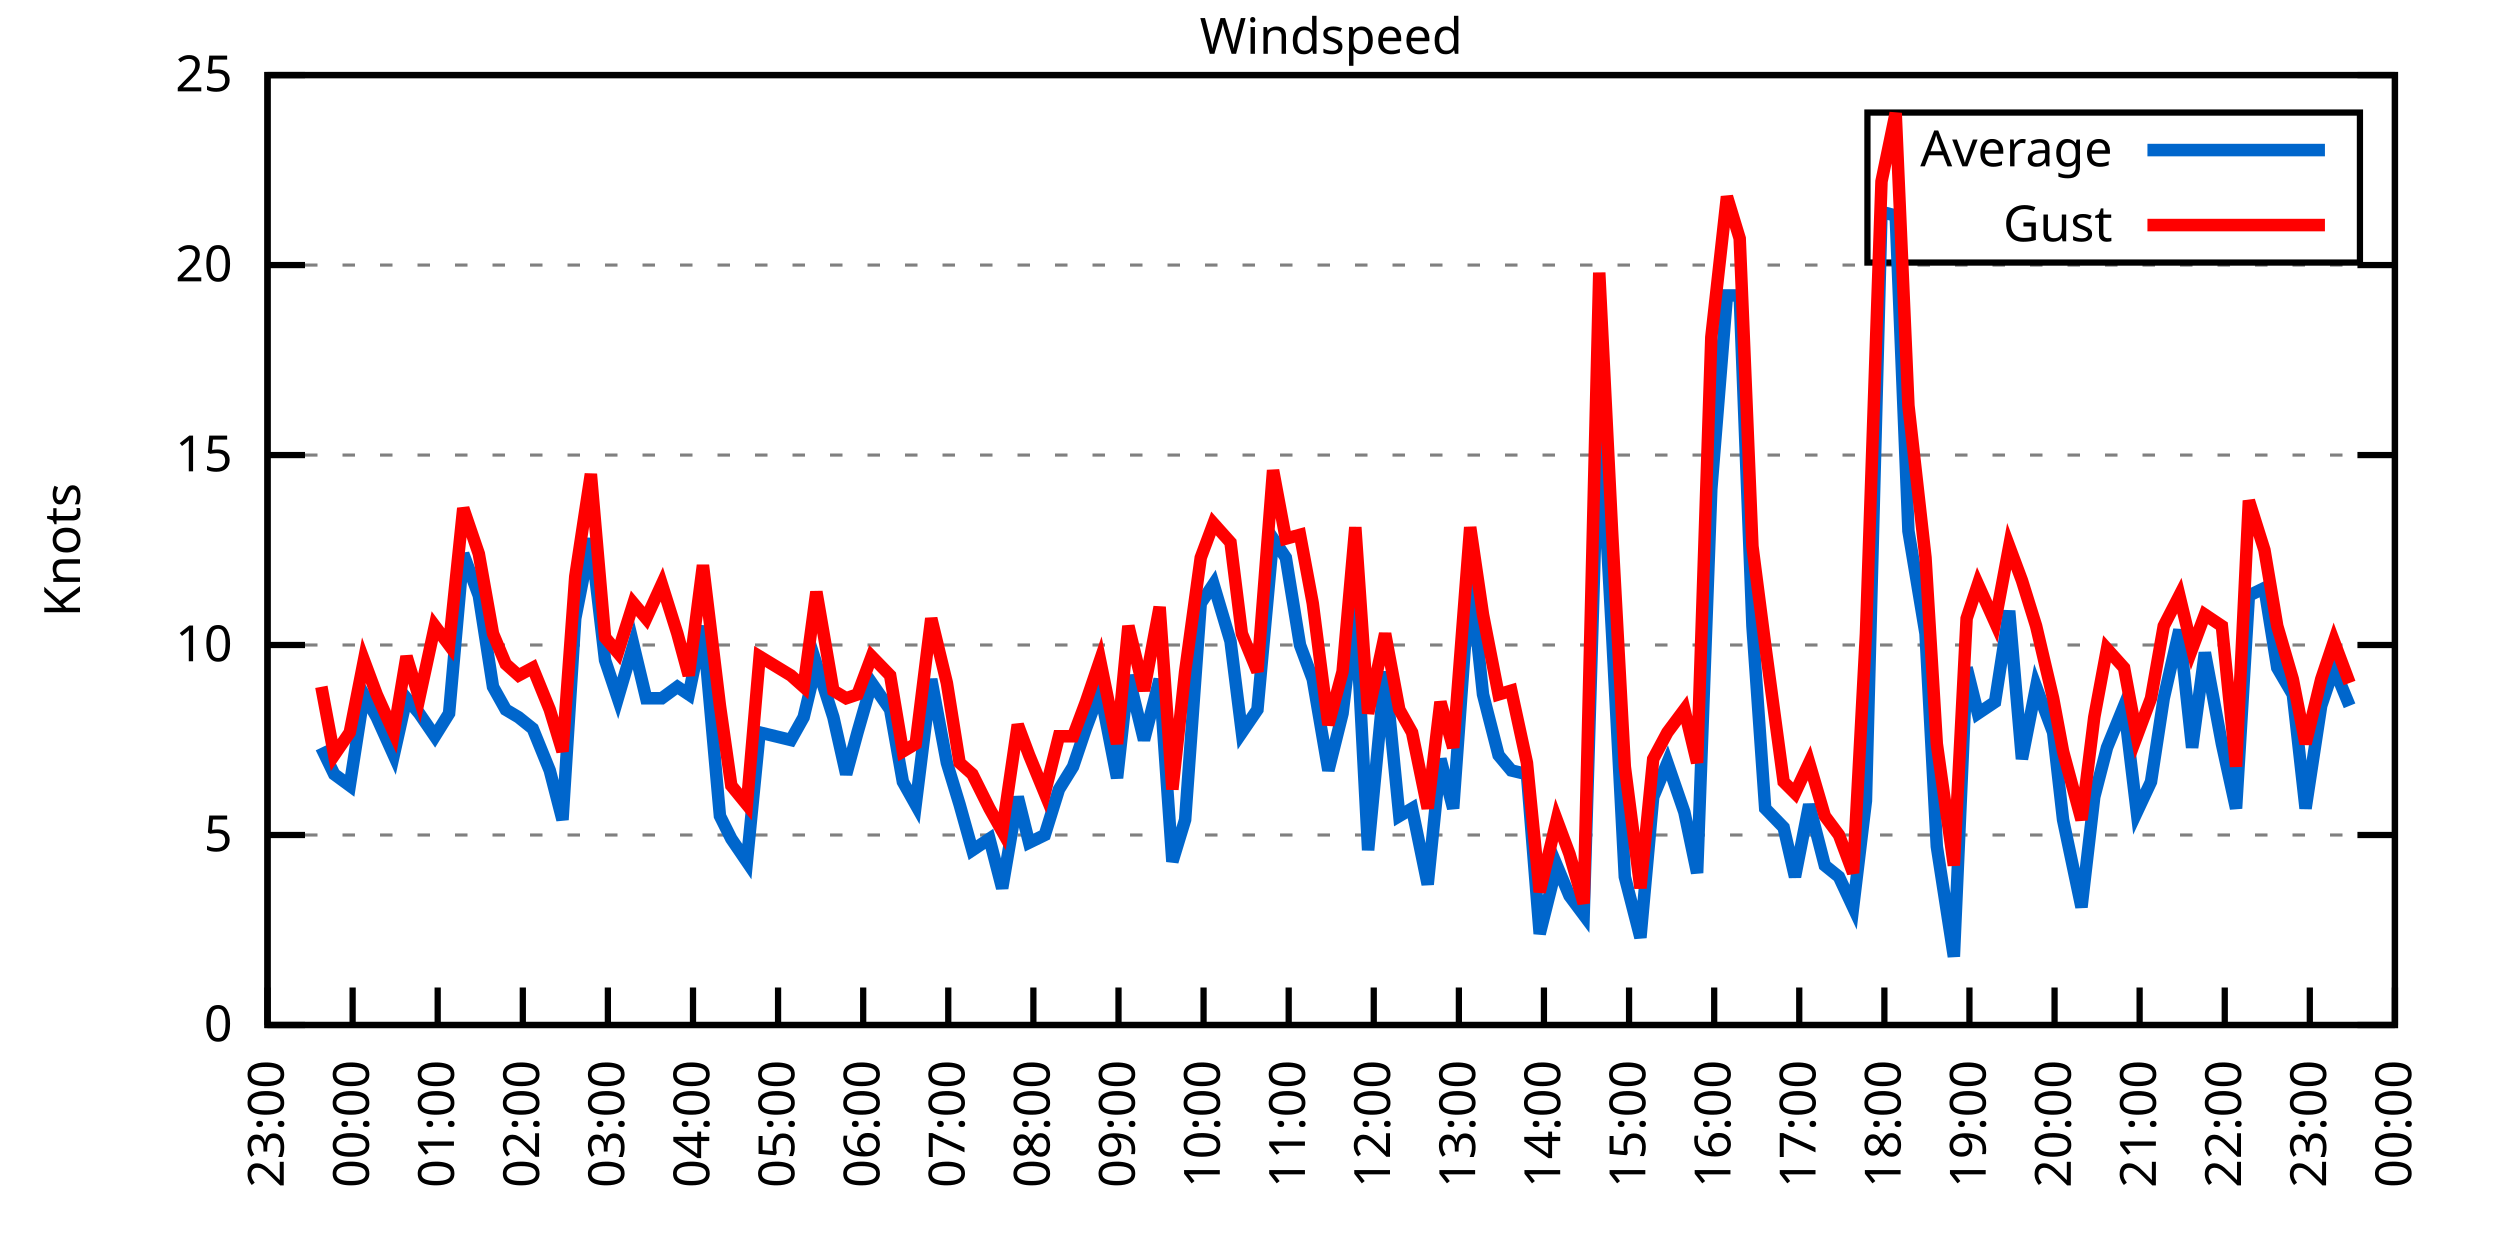
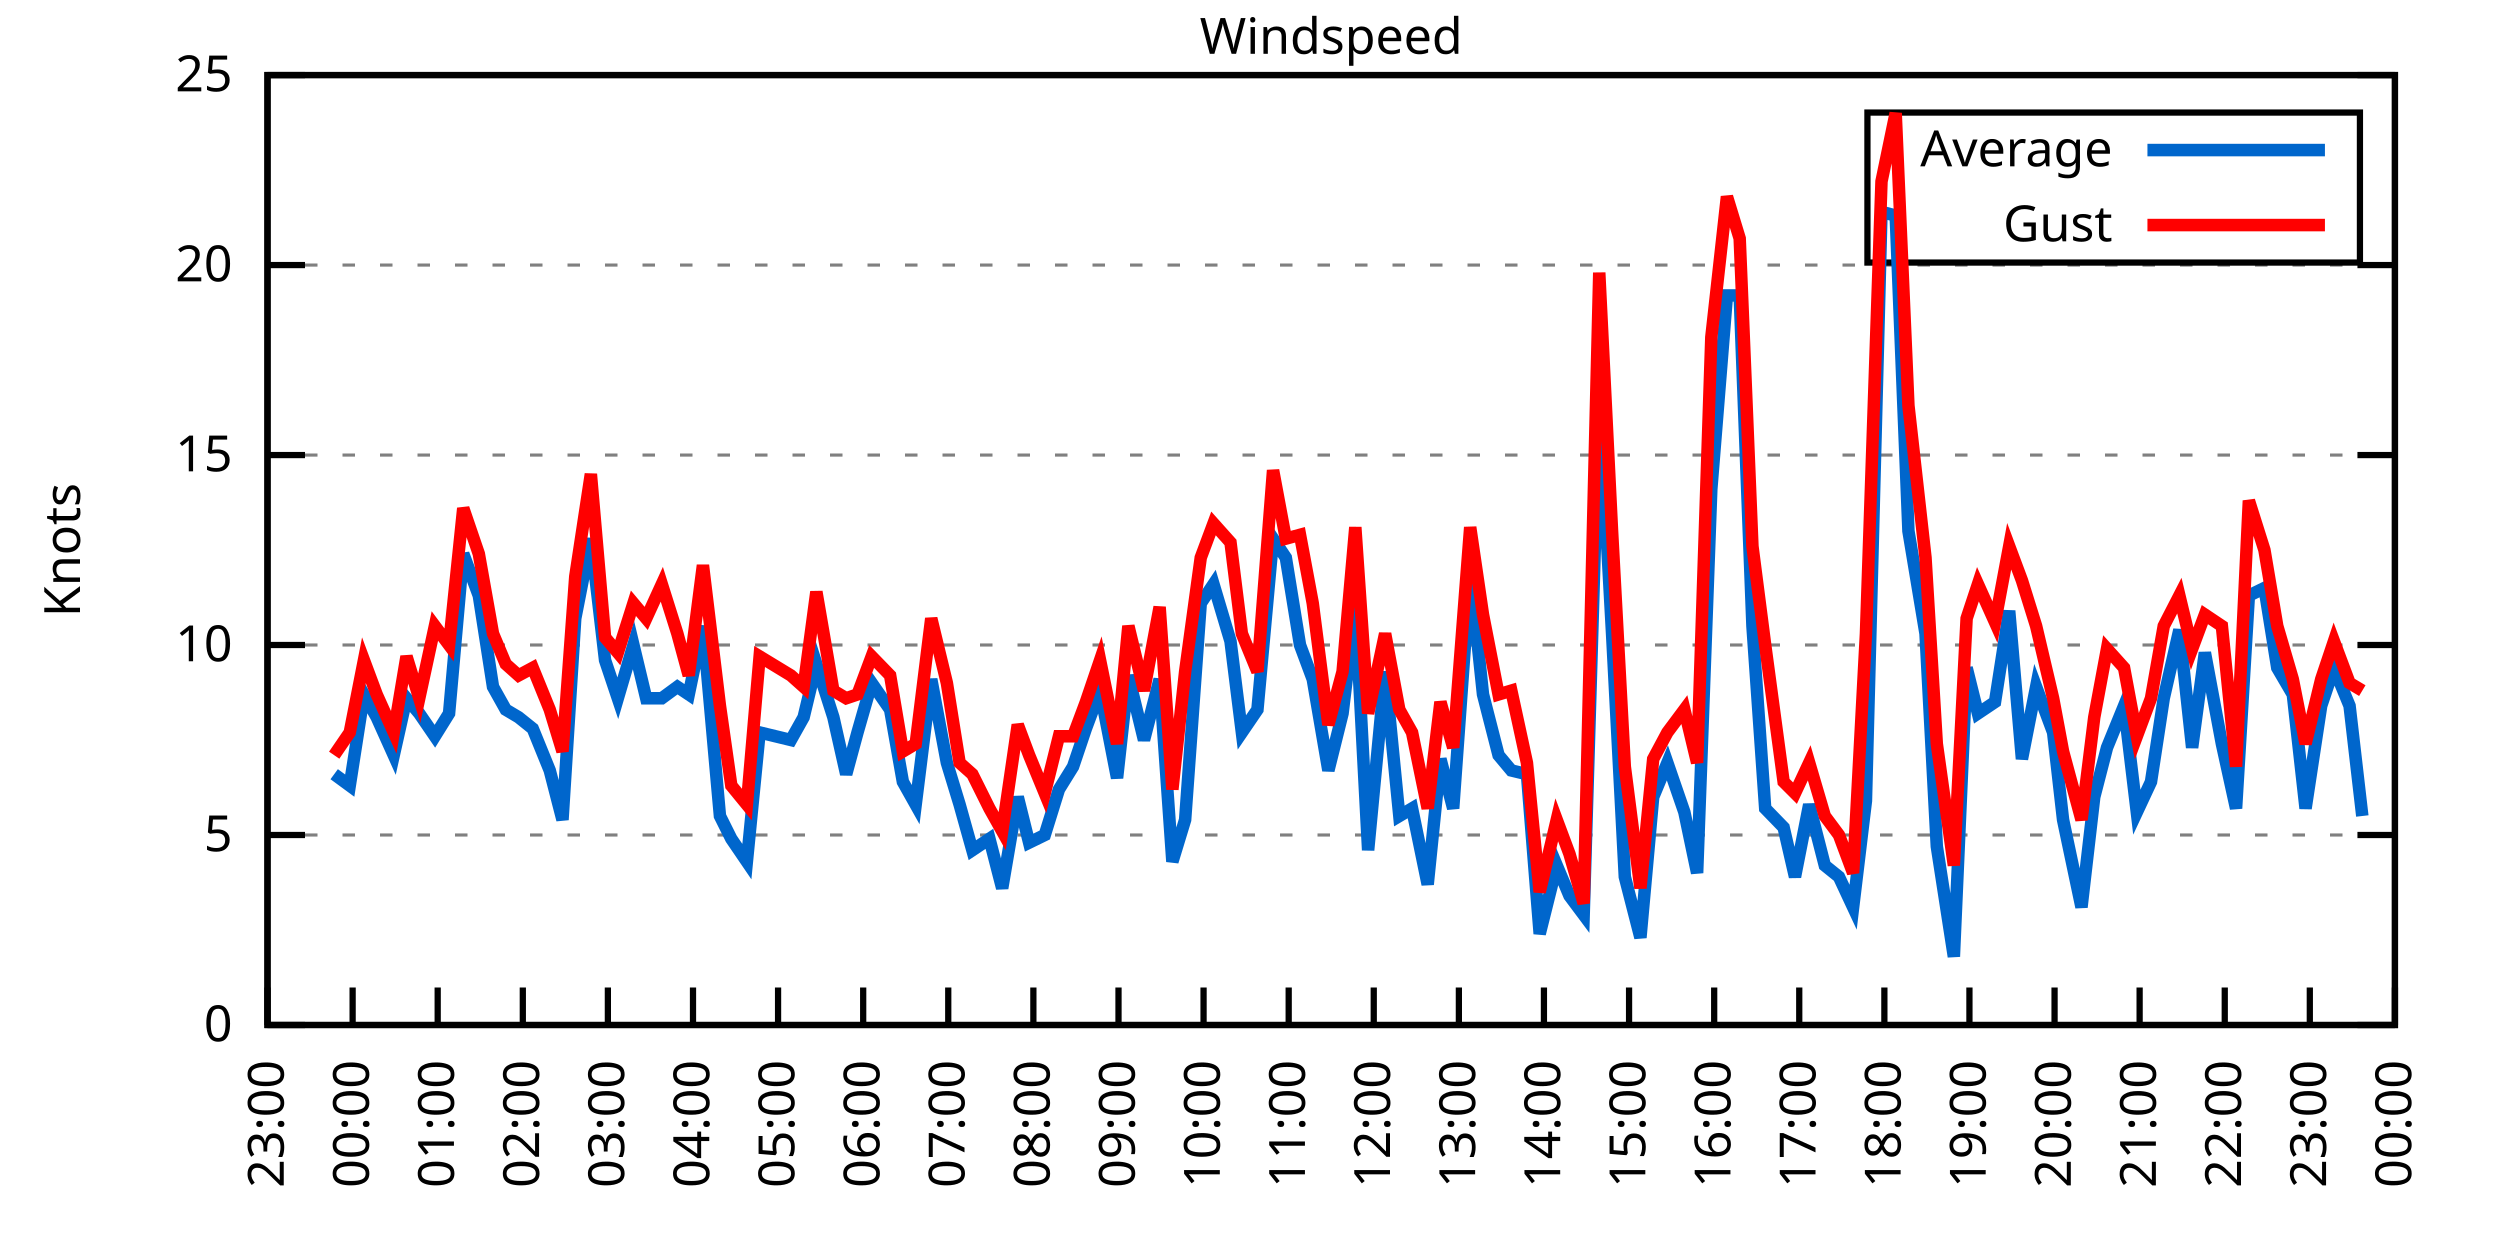
<svg xmlns="http://www.w3.org/2000/svg" xmlns:xlink="http://www.w3.org/1999/xlink" width="400" height="200" viewBox="0 0 400 200">
  <g id="gnuplot_canvas">
    <rect x="0" y="0" width="400" height="200" fill="none" />
    <defs>
      <circle id="gpDot" r="0.5" stroke-width="0.5" stroke="currentColor" />
      <path id="gpPt0" stroke-width="0.333" stroke="currentColor" d="M-1,0 h2 M0,-1 v2" />
      <path id="gpPt1" stroke-width="0.333" stroke="currentColor" d="M-1,-1 L1,1 M1,-1 L-1,1" />
      <path id="gpPt2" stroke-width="0.333" stroke="currentColor" d="M-1,0 L1,0 M0,-1 L0,1 M-1,-1 L1,1 M-1,1 L1,-1" />
      <rect id="gpPt3" stroke-width="0.333" stroke="currentColor" x="-1" y="-1" width="2" height="2" />
      <rect id="gpPt4" stroke-width="0.333" stroke="currentColor" fill="currentColor" x="-1" y="-1" width="2" height="2" />
      <circle id="gpPt5" stroke-width="0.333" stroke="currentColor" cx="0" cy="0" r="1" />
      <use xlink:href="#gpPt5" id="gpPt6" fill="currentColor" stroke="none" />
      <path id="gpPt7" stroke-width="0.333" stroke="currentColor" d="M0,-1.33 L-1.33,0.67 L1.33,0.67 z" />
      <use xlink:href="#gpPt7" id="gpPt8" fill="currentColor" stroke="none" />
      <use xlink:href="#gpPt7" id="gpPt9" stroke="currentColor" transform="rotate(180)" />
      <use xlink:href="#gpPt9" id="gpPt10" fill="currentColor" stroke="none" />
      <use xlink:href="#gpPt3" id="gpPt11" stroke="currentColor" transform="rotate(45)" />
      <use xlink:href="#gpPt11" id="gpPt12" fill="currentColor" stroke="none" />
      <path id="gpPt13" stroke-width="0.333" stroke="currentColor" d="M0,1.330 L1.265,0.411 L0.782,-1.067 L-0.782,-1.076 L-1.265,0.411 z" />
      <use xlink:href="#gpPt13" id="gpPt14" fill="currentColor" stroke="none" />
      <filter id="textbox" filterUnits="objectBoundingBox" x="0" y="0" height="1" width="1">
        <feFlood flood-color="white" flood-opacity="1" result="bgnd" />
        <feComposite in="SourceGraphic" in2="bgnd" operator="atop" />
      </filter>
      <filter id="greybox" filterUnits="objectBoundingBox" x="0" y="0" height="1" width="1">
        <feFlood flood-color="lightgrey" flood-opacity="1" result="grey" />
        <feComposite in="SourceGraphic" in2="grey" operator="atop" />
      </filter>
    </defs>
    <g fill="none" color="white" stroke="currentColor" stroke-width="1.00" stroke-linecap="butt" stroke-linejoin="miter">
</g>
    <g fill="none" color="black" stroke="currentColor" stroke-width="1.00" stroke-linecap="butt" stroke-linejoin="miter">
      <g stroke="none" shape-rendering="crispEdges">
        <polygon fill="rgb(255, 255, 255)" points="42.80,164.00 383.18,164.00 383.18,12.02 42.80,12.02 " />
      </g>
    </g>
    <g fill="none" color="black" stroke="currentColor" stroke-width="1.00" stroke-linecap="butt" stroke-linejoin="miter">
</g>
    <g fill="none" color="black" stroke="black" stroke-width="0.50" stroke-linecap="butt" stroke-linejoin="miter">
</g>
    <g fill="none" color="gray" stroke="currentColor" stroke-width="0.50" stroke-linecap="butt" stroke-linejoin="miter">
      <path stroke="gray" stroke-dasharray="2,4" class="gridline" d="M42.80,164.00 L383.19,164.00  " />
    </g>
    <g fill="none" color="gray" stroke="gray" stroke-width="1.00" stroke-linecap="butt" stroke-linejoin="miter">
</g>
    <g fill="none" color="black" stroke="currentColor" stroke-width="1.00" stroke-linecap="butt" stroke-linejoin="miter">
      <path stroke="black" d="M42.80,164.00 L48.80,164.00 M383.19,164.00 L377.19,164.00  " />
      <g transform="translate(37.20,166.60)" stroke="none" fill="black" font-family="Sans" font-size="8.00" text-anchor="end">
        <text>
          <tspan font-family="Sans"> 0</tspan>
        </text>
      </g>
    </g>
    <g fill="none" color="black" stroke="currentColor" stroke-width="1.00" stroke-linecap="butt" stroke-linejoin="miter">
</g>
    <g fill="none" color="black" stroke="black" stroke-width="0.50" stroke-linecap="butt" stroke-linejoin="miter">
</g>
    <g fill="none" color="gray" stroke="currentColor" stroke-width="0.50" stroke-linecap="butt" stroke-linejoin="miter">
      <path stroke="gray" stroke-dasharray="2,4" class="gridline" d="M42.80,133.60 L383.19,133.60  " />
    </g>
    <g fill="none" color="gray" stroke="gray" stroke-width="1.00" stroke-linecap="butt" stroke-linejoin="miter">
</g>
    <g fill="none" color="black" stroke="currentColor" stroke-width="1.00" stroke-linecap="butt" stroke-linejoin="miter">
      <path stroke="black" d="M42.80,133.60 L48.80,133.60 M383.19,133.60 L377.19,133.60  " />
      <g transform="translate(37.20,136.20)" stroke="none" fill="black" font-family="Sans" font-size="8.00" text-anchor="end">
        <text>
          <tspan font-family="Sans"> 5</tspan>
        </text>
      </g>
    </g>
    <g fill="none" color="black" stroke="currentColor" stroke-width="1.00" stroke-linecap="butt" stroke-linejoin="miter">
</g>
    <g fill="none" color="black" stroke="black" stroke-width="0.50" stroke-linecap="butt" stroke-linejoin="miter">
</g>
    <g fill="none" color="gray" stroke="currentColor" stroke-width="0.50" stroke-linecap="butt" stroke-linejoin="miter">
      <path stroke="gray" stroke-dasharray="2,4" class="gridline" d="M42.80,103.20 L383.19,103.20  " />
    </g>
    <g fill="none" color="gray" stroke="gray" stroke-width="1.00" stroke-linecap="butt" stroke-linejoin="miter">
</g>
    <g fill="none" color="black" stroke="currentColor" stroke-width="1.00" stroke-linecap="butt" stroke-linejoin="miter">
      <path stroke="black" d="M42.80,103.20 L48.80,103.20 M383.19,103.20 L377.19,103.20  " />
      <g transform="translate(37.20,105.80)" stroke="none" fill="black" font-family="Sans" font-size="8.00" text-anchor="end">
        <text>
          <tspan font-family="Sans"> 10</tspan>
        </text>
      </g>
    </g>
    <g fill="none" color="black" stroke="currentColor" stroke-width="1.00" stroke-linecap="butt" stroke-linejoin="miter">
</g>
    <g fill="none" color="black" stroke="black" stroke-width="0.50" stroke-linecap="butt" stroke-linejoin="miter">
</g>
    <g fill="none" color="gray" stroke="currentColor" stroke-width="0.50" stroke-linecap="butt" stroke-linejoin="miter">
      <path stroke="gray" stroke-dasharray="2,4" class="gridline" d="M42.80,72.81 L383.19,72.81  " />
    </g>
    <g fill="none" color="gray" stroke="gray" stroke-width="1.00" stroke-linecap="butt" stroke-linejoin="miter">
</g>
    <g fill="none" color="black" stroke="currentColor" stroke-width="1.00" stroke-linecap="butt" stroke-linejoin="miter">
      <path stroke="black" d="M42.80,72.81 L48.80,72.81 M383.19,72.81 L377.19,72.81  " />
      <g transform="translate(37.20,75.41)" stroke="none" fill="black" font-family="Sans" font-size="8.00" text-anchor="end">
        <text>
          <tspan font-family="Sans"> 15</tspan>
        </text>
      </g>
    </g>
    <g fill="none" color="black" stroke="currentColor" stroke-width="1.00" stroke-linecap="butt" stroke-linejoin="miter">
</g>
    <g fill="none" color="black" stroke="black" stroke-width="0.50" stroke-linecap="butt" stroke-linejoin="miter">
</g>
    <g fill="none" color="gray" stroke="currentColor" stroke-width="0.50" stroke-linecap="butt" stroke-linejoin="miter">
      <path stroke="gray" stroke-dasharray="2,4" class="gridline" d="M42.80,42.41 L383.19,42.41  " />
    </g>
    <g fill="none" color="gray" stroke="gray" stroke-width="1.00" stroke-linecap="butt" stroke-linejoin="miter">
</g>
    <g fill="none" color="black" stroke="currentColor" stroke-width="1.00" stroke-linecap="butt" stroke-linejoin="miter">
      <path stroke="black" d="M42.80,42.41 L48.80,42.41 M383.19,42.41 L377.19,42.41  " />
      <g transform="translate(37.20,45.01)" stroke="none" fill="black" font-family="Sans" font-size="8.00" text-anchor="end">
        <text>
          <tspan font-family="Sans"> 20</tspan>
        </text>
      </g>
    </g>
    <g fill="none" color="black" stroke="currentColor" stroke-width="1.00" stroke-linecap="butt" stroke-linejoin="miter">
</g>
    <g fill="none" color="black" stroke="black" stroke-width="0.50" stroke-linecap="butt" stroke-linejoin="miter">
</g>
    <g fill="none" color="gray" stroke="currentColor" stroke-width="0.50" stroke-linecap="butt" stroke-linejoin="miter">
      <path stroke="gray" stroke-dasharray="2,4" class="gridline" d="M42.80,12.01 L383.19,12.01  " />
    </g>
    <g fill="none" color="gray" stroke="gray" stroke-width="1.00" stroke-linecap="butt" stroke-linejoin="miter">
</g>
    <g fill="none" color="black" stroke="currentColor" stroke-width="1.00" stroke-linecap="butt" stroke-linejoin="miter">
      <path stroke="black" d="M42.80,12.01 L48.80,12.01 M383.19,12.01 L377.19,12.01  " />
      <g transform="translate(37.20,14.61)" stroke="none" fill="black" font-family="Sans" font-size="8.00" text-anchor="end">
        <text>
          <tspan font-family="Sans"> 25</tspan>
        </text>
      </g>
    </g>
    <g fill="none" color="black" stroke="currentColor" stroke-width="1.00" stroke-linecap="butt" stroke-linejoin="miter">
      <path stroke="black" d="M42.80,164.00 L42.80,158.00  " />
      <g transform="translate(45.40,169.60) rotate(270.00)" stroke="none" fill="black" font-family="Sans" font-size="8.00" text-anchor="end">
        <text>
          <tspan font-family="Sans">23:00</tspan>
        </text>
      </g>
    </g>
    <g fill="none" color="black" stroke="currentColor" stroke-width="1.00" stroke-linecap="butt" stroke-linejoin="miter">
      <path stroke="black" d="M56.42,164.00 L56.42,158.00  " />
      <g transform="translate(59.02,169.60) rotate(270.00)" stroke="none" fill="black" font-family="Sans" font-size="8.00" text-anchor="end">
        <text>
          <tspan font-family="Sans">00:00</tspan>
        </text>
      </g>
    </g>
    <g fill="none" color="black" stroke="currentColor" stroke-width="1.00" stroke-linecap="butt" stroke-linejoin="miter">
      <path stroke="black" d="M70.03,164.00 L70.03,158.00  " />
      <g transform="translate(72.63,169.60) rotate(270.00)" stroke="none" fill="black" font-family="Sans" font-size="8.00" text-anchor="end">
        <text>
          <tspan font-family="Sans">01:00</tspan>
        </text>
      </g>
    </g>
    <g fill="none" color="black" stroke="currentColor" stroke-width="1.00" stroke-linecap="butt" stroke-linejoin="miter">
      <path stroke="black" d="M83.65,164.00 L83.65,158.00  " />
      <g transform="translate(86.25,169.60) rotate(270.00)" stroke="none" fill="black" font-family="Sans" font-size="8.00" text-anchor="end">
        <text>
          <tspan font-family="Sans">02:00</tspan>
        </text>
      </g>
    </g>
    <g fill="none" color="black" stroke="currentColor" stroke-width="1.00" stroke-linecap="butt" stroke-linejoin="miter">
      <path stroke="black" d="M97.26,164.00 L97.26,158.00  " />
      <g transform="translate(99.86,169.60) rotate(270.00)" stroke="none" fill="black" font-family="Sans" font-size="8.00" text-anchor="end">
        <text>
          <tspan font-family="Sans">03:00</tspan>
        </text>
      </g>
    </g>
    <g fill="none" color="black" stroke="currentColor" stroke-width="1.00" stroke-linecap="butt" stroke-linejoin="miter">
      <path stroke="black" d="M110.88,164.00 L110.88,158.00  " />
      <g transform="translate(113.48,169.60) rotate(270.00)" stroke="none" fill="black" font-family="Sans" font-size="8.00" text-anchor="end">
        <text>
          <tspan font-family="Sans">04:00</tspan>
        </text>
      </g>
    </g>
    <g fill="none" color="black" stroke="currentColor" stroke-width="1.00" stroke-linecap="butt" stroke-linejoin="miter">
      <path stroke="black" d="M124.49,164.00 L124.49,158.00  " />
      <g transform="translate(127.09,169.60) rotate(270.00)" stroke="none" fill="black" font-family="Sans" font-size="8.00" text-anchor="end">
        <text>
          <tspan font-family="Sans">05:00</tspan>
        </text>
      </g>
    </g>
    <g fill="none" color="black" stroke="currentColor" stroke-width="1.00" stroke-linecap="butt" stroke-linejoin="miter">
      <path stroke="black" d="M138.11,164.00 L138.11,158.00  " />
      <g transform="translate(140.71,169.60) rotate(270.00)" stroke="none" fill="black" font-family="Sans" font-size="8.00" text-anchor="end">
        <text>
          <tspan font-family="Sans">06:00</tspan>
        </text>
      </g>
    </g>
    <g fill="none" color="black" stroke="currentColor" stroke-width="1.00" stroke-linecap="butt" stroke-linejoin="miter">
      <path stroke="black" d="M151.72,164.00 L151.72,158.00  " />
      <g transform="translate(154.32,169.60) rotate(270.00)" stroke="none" fill="black" font-family="Sans" font-size="8.00" text-anchor="end">
        <text>
          <tspan font-family="Sans">07:00</tspan>
        </text>
      </g>
    </g>
    <g fill="none" color="black" stroke="currentColor" stroke-width="1.00" stroke-linecap="butt" stroke-linejoin="miter">
      <path stroke="black" d="M165.34,164.00 L165.34,158.00  " />
      <g transform="translate(167.94,169.60) rotate(270.00)" stroke="none" fill="black" font-family="Sans" font-size="8.00" text-anchor="end">
        <text>
          <tspan font-family="Sans">08:00</tspan>
        </text>
      </g>
    </g>
    <g fill="none" color="black" stroke="currentColor" stroke-width="1.00" stroke-linecap="butt" stroke-linejoin="miter">
      <path stroke="black" d="M178.96,164.00 L178.96,158.00  " />
      <g transform="translate(181.56,169.60) rotate(270.00)" stroke="none" fill="black" font-family="Sans" font-size="8.00" text-anchor="end">
        <text>
          <tspan font-family="Sans">09:00</tspan>
        </text>
      </g>
    </g>
    <g fill="none" color="black" stroke="currentColor" stroke-width="1.00" stroke-linecap="butt" stroke-linejoin="miter">
      <path stroke="black" d="M192.57,164.00 L192.57,158.00  " />
      <g transform="translate(195.17,169.60) rotate(270.00)" stroke="none" fill="black" font-family="Sans" font-size="8.00" text-anchor="end">
        <text>
          <tspan font-family="Sans">10:00</tspan>
        </text>
      </g>
    </g>
    <g fill="none" color="black" stroke="currentColor" stroke-width="1.00" stroke-linecap="butt" stroke-linejoin="miter">
      <path stroke="black" d="M206.19,164.00 L206.19,158.00  " />
      <g transform="translate(208.79,169.60) rotate(270.00)" stroke="none" fill="black" font-family="Sans" font-size="8.00" text-anchor="end">
        <text>
          <tspan font-family="Sans">11:00</tspan>
        </text>
      </g>
    </g>
    <g fill="none" color="black" stroke="currentColor" stroke-width="1.00" stroke-linecap="butt" stroke-linejoin="miter">
      <path stroke="black" d="M219.80,164.00 L219.80,158.00  " />
      <g transform="translate(222.40,169.60) rotate(270.00)" stroke="none" fill="black" font-family="Sans" font-size="8.00" text-anchor="end">
        <text>
          <tspan font-family="Sans">12:00</tspan>
        </text>
      </g>
    </g>
    <g fill="none" color="black" stroke="currentColor" stroke-width="1.00" stroke-linecap="butt" stroke-linejoin="miter">
      <path stroke="black" d="M233.42,164.00 L233.42,158.00  " />
      <g transform="translate(236.02,169.60) rotate(270.00)" stroke="none" fill="black" font-family="Sans" font-size="8.00" text-anchor="end">
        <text>
          <tspan font-family="Sans">13:00</tspan>
        </text>
      </g>
    </g>
    <g fill="none" color="black" stroke="currentColor" stroke-width="1.00" stroke-linecap="butt" stroke-linejoin="miter">
      <path stroke="black" d="M247.03,164.00 L247.03,158.00  " />
      <g transform="translate(249.63,169.60) rotate(270.00)" stroke="none" fill="black" font-family="Sans" font-size="8.00" text-anchor="end">
        <text>
          <tspan font-family="Sans">14:00</tspan>
        </text>
      </g>
    </g>
    <g fill="none" color="black" stroke="currentColor" stroke-width="1.00" stroke-linecap="butt" stroke-linejoin="miter">
      <path stroke="black" d="M260.65,164.00 L260.65,158.00  " />
      <g transform="translate(263.25,169.60) rotate(270.00)" stroke="none" fill="black" font-family="Sans" font-size="8.00" text-anchor="end">
        <text>
          <tspan font-family="Sans">15:00</tspan>
        </text>
      </g>
    </g>
    <g fill="none" color="black" stroke="currentColor" stroke-width="1.00" stroke-linecap="butt" stroke-linejoin="miter">
      <path stroke="black" d="M274.27,164.00 L274.27,158.00  " />
      <g transform="translate(276.87,169.60) rotate(270.00)" stroke="none" fill="black" font-family="Sans" font-size="8.00" text-anchor="end">
        <text>
          <tspan font-family="Sans">16:00</tspan>
        </text>
      </g>
    </g>
    <g fill="none" color="black" stroke="currentColor" stroke-width="1.00" stroke-linecap="butt" stroke-linejoin="miter">
      <path stroke="black" d="M287.88,164.00 L287.88,158.00  " />
      <g transform="translate(290.48,169.60) rotate(270.00)" stroke="none" fill="black" font-family="Sans" font-size="8.00" text-anchor="end">
        <text>
          <tspan font-family="Sans">17:00</tspan>
        </text>
      </g>
    </g>
    <g fill="none" color="black" stroke="currentColor" stroke-width="1.00" stroke-linecap="butt" stroke-linejoin="miter">
      <path stroke="black" d="M301.50,164.00 L301.50,158.00  " />
      <g transform="translate(304.10,169.60) rotate(270.00)" stroke="none" fill="black" font-family="Sans" font-size="8.00" text-anchor="end">
        <text>
          <tspan font-family="Sans">18:00</tspan>
        </text>
      </g>
    </g>
    <g fill="none" color="black" stroke="currentColor" stroke-width="1.00" stroke-linecap="butt" stroke-linejoin="miter">
      <path stroke="black" d="M315.11,164.00 L315.11,158.00  " />
      <g transform="translate(317.71,169.60) rotate(270.00)" stroke="none" fill="black" font-family="Sans" font-size="8.00" text-anchor="end">
        <text>
          <tspan font-family="Sans">19:00</tspan>
        </text>
      </g>
    </g>
    <g fill="none" color="black" stroke="currentColor" stroke-width="1.00" stroke-linecap="butt" stroke-linejoin="miter">
      <path stroke="black" d="M328.73,164.00 L328.73,158.00  " />
      <g transform="translate(331.33,169.60) rotate(270.00)" stroke="none" fill="black" font-family="Sans" font-size="8.00" text-anchor="end">
        <text>
          <tspan font-family="Sans">20:00</tspan>
        </text>
      </g>
    </g>
    <g fill="none" color="black" stroke="currentColor" stroke-width="1.00" stroke-linecap="butt" stroke-linejoin="miter">
      <path stroke="black" d="M342.34,164.00 L342.34,158.00  " />
      <g transform="translate(344.94,169.60) rotate(270.00)" stroke="none" fill="black" font-family="Sans" font-size="8.00" text-anchor="end">
        <text>
          <tspan font-family="Sans">21:00</tspan>
        </text>
      </g>
    </g>
    <g fill="none" color="black" stroke="currentColor" stroke-width="1.00" stroke-linecap="butt" stroke-linejoin="miter">
      <path stroke="black" d="M355.96,164.00 L355.96,158.00  " />
      <g transform="translate(358.56,169.60) rotate(270.00)" stroke="none" fill="black" font-family="Sans" font-size="8.00" text-anchor="end">
        <text>
          <tspan font-family="Sans">22:00</tspan>
        </text>
      </g>
    </g>
    <g fill="none" color="black" stroke="currentColor" stroke-width="1.00" stroke-linecap="butt" stroke-linejoin="miter">
      <path stroke="black" d="M369.57,164.00 L369.57,158.00  " />
      <g transform="translate(372.17,169.60) rotate(270.00)" stroke="none" fill="black" font-family="Sans" font-size="8.00" text-anchor="end">
        <text>
          <tspan font-family="Sans">23:00</tspan>
        </text>
      </g>
    </g>
    <g fill="none" color="black" stroke="currentColor" stroke-width="1.00" stroke-linecap="butt" stroke-linejoin="miter">
      <path stroke="black" d="M383.19,164.00 L383.19,158.00  " />
      <g transform="translate(385.79,169.60) rotate(270.00)" stroke="none" fill="black" font-family="Sans" font-size="8.00" text-anchor="end">
        <text>
          <tspan font-family="Sans">00:00</tspan>
        </text>
      </g>
    </g>
    <g fill="none" color="black" stroke="currentColor" stroke-width="1.00" stroke-linecap="butt" stroke-linejoin="miter">
</g>
    <g fill="none" color="black" stroke="currentColor" stroke-width="1.00" stroke-linecap="butt" stroke-linejoin="miter">
      <path stroke="black" d="M42.80,12.01 L42.80,164.00 L383.19,164.00 L383.19,12.01 L42.80,12.01 Z  " />
    </g>
    <g fill="none" color="black" stroke="currentColor" stroke-width="1.00" stroke-linecap="butt" stroke-linejoin="miter">
</g>
    <g fill="none" color="black" stroke="currentColor" stroke-width="1.00" stroke-linecap="butt" stroke-linejoin="miter">
      <path stroke="black" d="M298.79,42.01 L298.79,18.01 L377.59,18.01 L377.59,42.01 L298.79,42.01 Z  " />
    </g>
    <g id="Windspeed_plot_1">
      <g fill="none" color="white" stroke="black" stroke-width="2.00" stroke-linecap="butt" stroke-linejoin="miter">
</g>
      <g fill="none" color="black" stroke="currentColor" stroke-width="2.00" stroke-linecap="butt" stroke-linejoin="miter">
        <g transform="translate(337.99,26.61)" stroke="none" fill="black" font-family="Sans" font-size="8.00" text-anchor="end">
          <text>
            <tspan font-family="Sans">Average</tspan>
          </text>
        </g>
      </g>
      <g fill="none" color="black" stroke="currentColor" stroke-width="2.00" stroke-linecap="butt" stroke-linejoin="miter">
-         <path stroke="rgb(  0, 102, 204)" d="M343.59,24.01 L371.99,24.01 M51.42,119.62 L53.47,123.87 L55.96,125.70 L58.23,111.11 L60.27,114.76 L63.00,120.83   L65.04,111.72 L67.08,114.15 L69.58,117.80 L71.85,114.15 L74.12,88.61 L76.61,95.30 L78.88,109.89 L80.92,113.54   L82.97,114.76 L85.24,116.58 L87.96,123.27 L90.00,131.17 L92.04,98.95 L94.54,86.18 L96.81,105.64 L98.85,111.72   L101.35,103.20 L103.39,111.72 L105.89,111.72 L108.38,109.89 L110.20,111.11 L112.47,100.16 L115.19,130.56 L117.01,134.21   L119.50,137.86 L121.54,117.19 L126.54,118.40 L128.58,114.76 L130.62,106.24 L133.34,114.76 L135.39,123.87 L137.20,117.19   L139.47,109.28 L142.42,113.54 L144.46,125.09 L146.51,128.74 L149.00,108.68 L151.50,122.05 L153.54,128.74 L155.58,136.03   L158.31,134.21 L160.35,142.11 L162.84,127.52 L164.66,134.82 L167.16,133.60 L169.43,126.31 L171.69,122.66 L173.74,116.58   L176.01,110.50 L178.73,124.48 L180.54,108.07 L183.04,118.40 L185.54,108.68 L187.58,137.86 L189.62,131.17 L192.12,96.52   L194.16,93.48 L196.88,102.60 L198.70,117.19 L201.19,113.54 L203.69,86.18 L205.73,89.22 L208.00,103.20 L210.04,108.68   L212.54,123.27 L214.81,114.15 L216.85,97.12 L218.90,136.03 L221.62,107.46 L223.89,130.56 L225.93,129.35 L228.43,141.51   L230.47,121.44 L232.51,129.35 L235.23,91.65 L237.28,111.11 L239.77,120.83 L241.81,123.27 L244.31,123.87 L246.35,149.41   L249.08,138.47 L251.12,143.33 L253.39,146.37 L255.88,64.29 L257.93,101.38 L259.97,140.29 L262.47,150.02 L264.51,127.52   L266.78,122.05 L269.50,129.95 L271.54,139.68 L273.81,78.28 L276.31,47.27 L278.35,47.27 L280.39,100.16 L282.43,129.35   L285.38,132.39 L287.20,140.29 L289.47,128.74 L291.97,138.47 L294.23,140.29 L296.50,145.15 L298.55,128.13 L301.04,33.90   L303.31,34.50 L305.35,84.97 L308.08,101.38 L309.89,135.43 L312.62,153.06 L314.66,106.85 L316.47,114.15 L319.20,112.32   L321.47,97.73 L323.51,121.44 L325.78,109.89 L328.50,117.19 L330.09,131.17 L333.04,145.15 L335.08,127.52 L337.12,119.62   L339.85,112.93 L341.89,129.95 L344.16,125.09 L346.20,111.72 L348.70,100.77 L350.74,119.62 L352.78,104.42 L355.50,119.01   L357.77,129.35 L359.82,95.30 L362.31,94.08 L364.36,106.85 L366.85,111.11 L368.89,129.35 L371.39,112.93 L373.43,106.85   L375.93,112.93  " />
+         <path stroke="rgb(  0, 102, 204)" d="M343.59,24.01 L371.99,24.01 M53.47,123.87 L55.96,125.70 L58.23,111.11 L60.27,114.76 L63.00,120.83 L65.04,111.72   L67.08,114.15 L69.58,117.80 L71.85,114.15 L74.12,88.61 L76.61,95.30 L78.88,109.89 L80.92,113.54 L82.97,114.76   L85.24,116.58 L87.96,123.27 L90.00,131.17 L92.04,98.95 L94.54,86.18 L96.81,105.64 L98.85,111.72 L101.35,103.20   L103.39,111.72 L105.89,111.72 L108.38,109.89 L110.20,111.11 L112.47,100.16 L115.19,130.56 L117.01,134.21 L119.50,137.86   L121.54,117.19 L126.54,118.40 L128.58,114.76 L130.62,106.24 L133.34,114.76 L135.39,123.87 L137.20,117.19 L139.47,109.28   L142.42,113.54 L144.46,125.09 L146.51,128.74 L149.00,108.68 L151.50,122.05 L153.54,128.74 L155.58,136.03 L158.31,134.21   L160.35,142.11 L162.84,127.52 L164.66,134.82 L167.16,133.60 L169.43,126.31 L171.69,122.66 L173.74,116.58 L176.01,110.50   L178.73,124.48 L180.54,108.07 L183.04,118.40 L185.54,108.68 L187.58,137.86 L189.62,131.17 L192.12,96.52 L194.16,93.48   L196.88,102.60 L198.70,117.19 L201.19,113.54 L203.69,86.18 L205.73,89.22 L208.00,103.20 L210.04,108.68 L212.54,123.27   L214.81,114.15 L216.85,97.12 L218.90,136.03 L221.62,107.46 L223.89,130.56 L225.93,129.35 L228.43,141.51 L230.47,121.44   L232.51,129.35 L235.23,91.65 L237.28,111.11 L239.77,120.83 L241.81,123.27 L244.31,123.87 L246.35,149.41 L249.08,138.47   L251.12,143.33 L253.39,146.37 L255.88,64.29 L257.93,101.38 L259.97,140.29 L262.47,150.02 L264.51,127.52 L266.78,122.05   L269.50,129.95 L271.54,139.68 L273.81,78.28 L276.31,47.27 L278.35,47.27 L280.39,100.16 L282.43,129.35 L285.38,132.39   L287.20,140.29 L289.47,128.74 L291.97,138.47 L294.23,140.29 L296.50,145.15 L298.55,128.13 L301.04,33.90 L303.31,34.50   L305.35,84.97 L308.08,101.38 L309.89,135.43 L312.62,153.06 L314.66,106.85 L316.47,114.15 L319.20,112.32 L321.47,97.73   L323.51,121.44 L325.78,109.89 L328.50,117.19 L330.09,131.17 L333.04,145.15 L335.08,127.52 L337.12,119.62 L339.85,112.93   L341.89,129.95 L344.16,125.09 L346.20,111.72 L348.70,100.77 L350.74,119.62 L352.78,104.42 L355.50,119.01 L357.77,129.35   L359.82,95.30 L362.31,94.08 L364.36,106.85 L366.85,111.11 L368.89,129.35 L371.39,112.93 L373.43,106.85 L375.93,112.93   L377.97,130.56  " />
      </g>
    </g>
    <g id="Windspeed_plot_2">
      <g fill="none" color="black" stroke="currentColor" stroke-width="2.00" stroke-linecap="butt" stroke-linejoin="miter">
        <g transform="translate(337.99,38.61)" stroke="none" fill="black" font-family="Sans" font-size="8.00" text-anchor="end">
          <text>
            <tspan font-family="Sans">Gust</tspan>
          </text>
        </g>
      </g>
      <g fill="none" color="black" stroke="currentColor" stroke-width="2.00" stroke-linecap="butt" stroke-linejoin="miter">
-         <path stroke="rgb(255,   0,   0)" d="M343.59,36.01 L371.99,36.01 M51.42,109.89 L53.47,120.83 L55.96,117.19 L58.23,105.64 L60.27,111.11 L63.00,117.19   L65.04,105.03 L67.08,111.72 L69.58,100.16 L71.85,103.20 L74.12,81.32 L76.61,88.61 L78.88,101.38 L80.92,106.24   L82.97,108.07 L85.24,106.85 L87.96,113.54 L90.00,120.23 L92.04,92.26 L94.54,75.85 L96.81,101.99 L98.85,104.42   L101.35,96.52 L103.39,98.95 L105.89,93.48 L108.38,101.38 L110.20,108.07 L112.47,90.44 L115.19,112.93 L117.01,125.70   L119.50,128.74 L121.54,105.03 L126.54,108.07 L128.58,109.89 L130.62,94.69 L133.34,110.50 L135.39,111.72 L137.20,111.11   L139.47,105.03 L142.42,108.07 L144.46,120.23 L146.51,119.01 L149.00,98.95 L151.50,109.28 L153.54,122.05 L155.58,123.87   L158.31,129.35 L160.35,132.99 L162.84,115.97 L164.66,120.83 L167.16,126.91 L169.43,117.80 L171.69,117.80 L173.74,112.32   L176.01,105.64 L178.73,119.01 L180.54,100.16 L183.04,110.50 L185.54,97.12 L187.58,126.31 L189.62,107.46 L192.12,89.22   L194.16,83.75 L196.88,86.79 L198.70,101.38 L201.19,107.46 L203.69,75.24 L205.73,86.18 L208.00,85.57 L210.04,96.52   L212.54,115.97 L214.81,107.46 L216.85,84.36 L218.90,114.15 L221.62,101.38 L223.89,113.54 L225.93,117.19 L228.43,129.35   L230.47,112.32 L232.51,119.62 L235.23,84.36 L237.28,98.34 L239.77,111.11 L241.81,110.50 L244.31,122.05 L246.35,142.72   L249.08,131.17 L251.12,136.64 L253.39,144.55 L255.88,43.62 L257.93,84.97 L259.97,122.66 L262.47,142.11 L264.51,121.44   L266.78,117.19 L269.50,113.54 L271.54,122.05 L273.81,53.96 L276.31,31.46 L278.35,38.15 L280.39,87.40 L282.43,103.20   L285.38,125.09 L287.20,126.91 L289.47,122.05 L291.97,130.56 L294.23,133.60 L296.50,139.68 L298.55,101.38 L301.04,29.03   L303.31,18.09 L305.35,64.90 L308.08,89.22 L309.89,119.01 L312.62,138.47 L314.66,98.95 L316.47,93.48 L319.20,99.56   L321.47,87.40 L323.51,92.87 L325.78,100.16 L328.50,111.72 L330.09,120.23 L333.04,131.17 L335.08,114.76 L337.12,103.81   L339.85,106.85 L341.89,117.80 L344.16,111.72 L346.20,100.16 L348.70,95.30 L350.74,103.81 L352.78,98.34 L355.50,100.16   L357.77,122.66 L359.82,80.10 L362.31,88.00 L364.36,100.16 L366.85,108.68 L368.89,119.01 L371.39,108.68 L373.43,102.60   L375.93,109.28  " />
+         <path stroke="rgb(255,   0,   0)" d="M343.59,36.01 L371.99,36.01 M53.47,120.83 L55.96,117.19 L58.23,105.64 L60.27,111.11 L63.00,117.19 L65.04,105.03   L67.08,111.72 L69.58,100.16 L71.85,103.20 L74.12,81.32 L76.61,88.61 L78.88,101.38 L80.92,106.24 L82.97,108.07   L85.24,106.85 L87.96,113.54 L90.00,120.23 L92.04,92.26 L94.54,75.85 L96.81,101.99 L98.85,104.42 L101.35,96.52   L103.39,98.95 L105.89,93.48 L108.38,101.38 L110.20,108.07 L112.47,90.44 L115.19,112.93 L117.01,125.70 L119.50,128.74   L121.54,105.03 L126.54,108.07 L128.58,109.89 L130.62,94.69 L133.34,110.50 L135.39,111.72 L137.20,111.11 L139.47,105.03   L142.42,108.07 L144.46,120.23 L146.51,119.01 L149.00,98.95 L151.50,109.28 L153.54,122.05 L155.58,123.87 L158.31,129.35   L160.35,132.99 L162.84,115.97 L164.66,120.83 L167.16,126.91 L169.43,117.80 L171.69,117.80 L173.74,112.32 L176.01,105.64   L178.73,119.01 L180.54,100.16 L183.04,110.50 L185.54,97.12 L187.58,126.31 L189.62,107.46 L192.12,89.22 L194.16,83.75   L196.88,86.79 L198.70,101.38 L201.19,107.46 L203.69,75.24 L205.73,86.18 L208.00,85.57 L210.04,96.52 L212.54,115.97   L214.81,107.46 L216.85,84.36 L218.90,114.15 L221.62,101.38 L223.89,113.54 L225.93,117.19 L228.43,129.35 L230.47,112.32   L232.51,119.62 L235.23,84.36 L237.28,98.34 L239.77,111.11 L241.81,110.50 L244.31,122.05 L246.35,142.72 L249.08,131.17   L251.12,136.64 L253.39,144.55 L255.88,43.62 L257.93,84.97 L259.97,122.66 L262.47,142.11 L264.51,121.44 L266.78,117.19   L269.50,113.54 L271.54,122.05 L273.81,53.96 L276.31,31.46 L278.35,38.15 L280.39,87.40 L282.43,103.20 L285.38,125.09   L287.20,126.91 L289.47,122.05 L291.97,130.56 L294.23,133.60 L296.50,139.68 L298.55,101.38 L301.04,29.03 L303.31,18.09   L305.35,64.90 L308.08,89.22 L309.89,119.01 L312.62,138.47 L314.66,98.95 L316.47,93.48 L319.20,99.56 L321.47,87.40   L323.51,92.87 L325.78,100.16 L328.50,111.72 L330.09,120.23 L333.04,131.17 L335.08,114.76 L337.12,103.81 L339.85,106.85   L341.89,117.80 L344.16,111.72 L346.20,100.16 L348.70,95.30 L350.74,103.81 L352.78,98.34 L355.50,100.16 L357.77,122.66   L359.82,80.10 L362.31,88.00 L364.36,100.16 L366.85,108.68 L368.89,119.01 L371.39,108.68 L373.43,102.60 L375.93,109.28   L377.97,110.50  " />
      </g>
    </g>
    <g fill="none" color="black" stroke="currentColor" stroke-width="2.00" stroke-linecap="butt" stroke-linejoin="miter">
</g>
    <g fill="none" color="black" stroke="black" stroke-width="1.00" stroke-linecap="butt" stroke-linejoin="miter">
</g>
    <g fill="none" color="black" stroke="currentColor" stroke-width="1.00" stroke-linecap="butt" stroke-linejoin="miter">
      <path stroke="black" d="M42.80,12.01 L42.80,164.00 L383.19,164.00 L383.19,12.01 L42.80,12.01 Z  " />
      <g transform="translate(12.80,88.01) rotate(270.00)" stroke="none" fill="black" font-family="Sans" font-size="8.00" text-anchor="middle">
        <text>
          <tspan font-family="Sans">Knots</tspan>
        </text>
      </g>
    </g>
    <g fill="none" color="black" stroke="currentColor" stroke-width="1.00" stroke-linecap="butt" stroke-linejoin="miter">
</g>
    <g fill="none" color="black" stroke="currentColor" stroke-width="1.00" stroke-linecap="butt" stroke-linejoin="miter">
      <g transform="translate(212.99,8.61)" stroke="none" fill="black" font-family="Sans" font-size="8.00" text-anchor="middle">
        <text>
          <tspan font-family="Sans">Windspeed</tspan>
        </text>
      </g>
    </g>
    <g fill="none" color="black" stroke="currentColor" stroke-width="1.00" stroke-linecap="butt" stroke-linejoin="miter">
</g>
  </g>
</svg>
